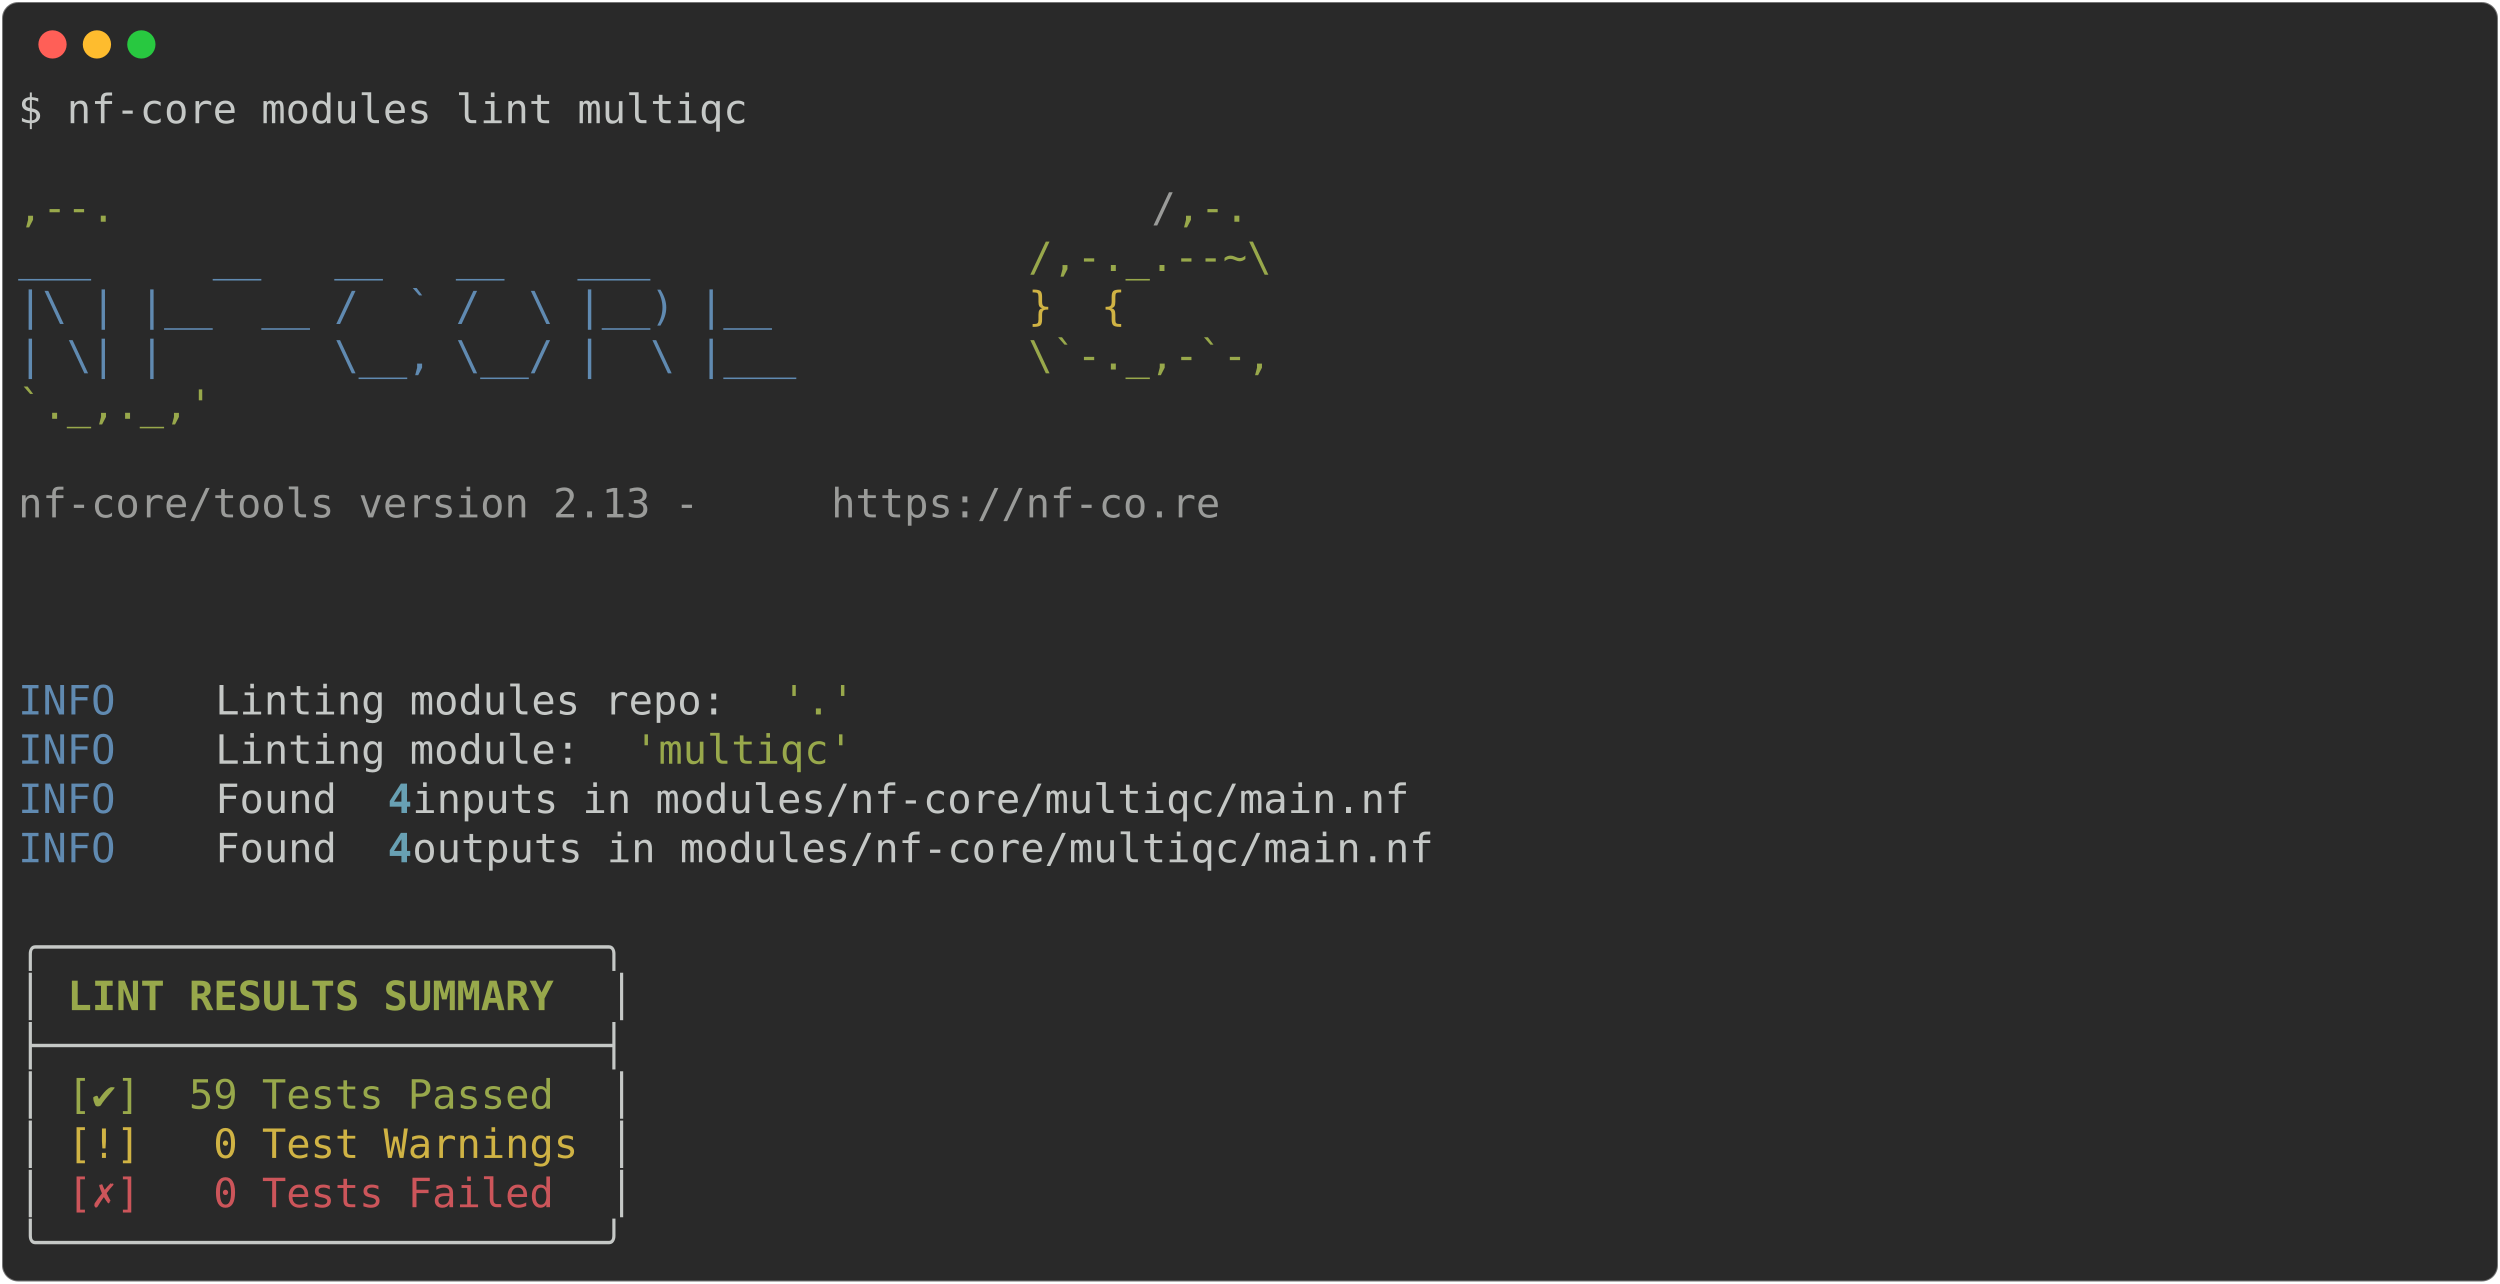
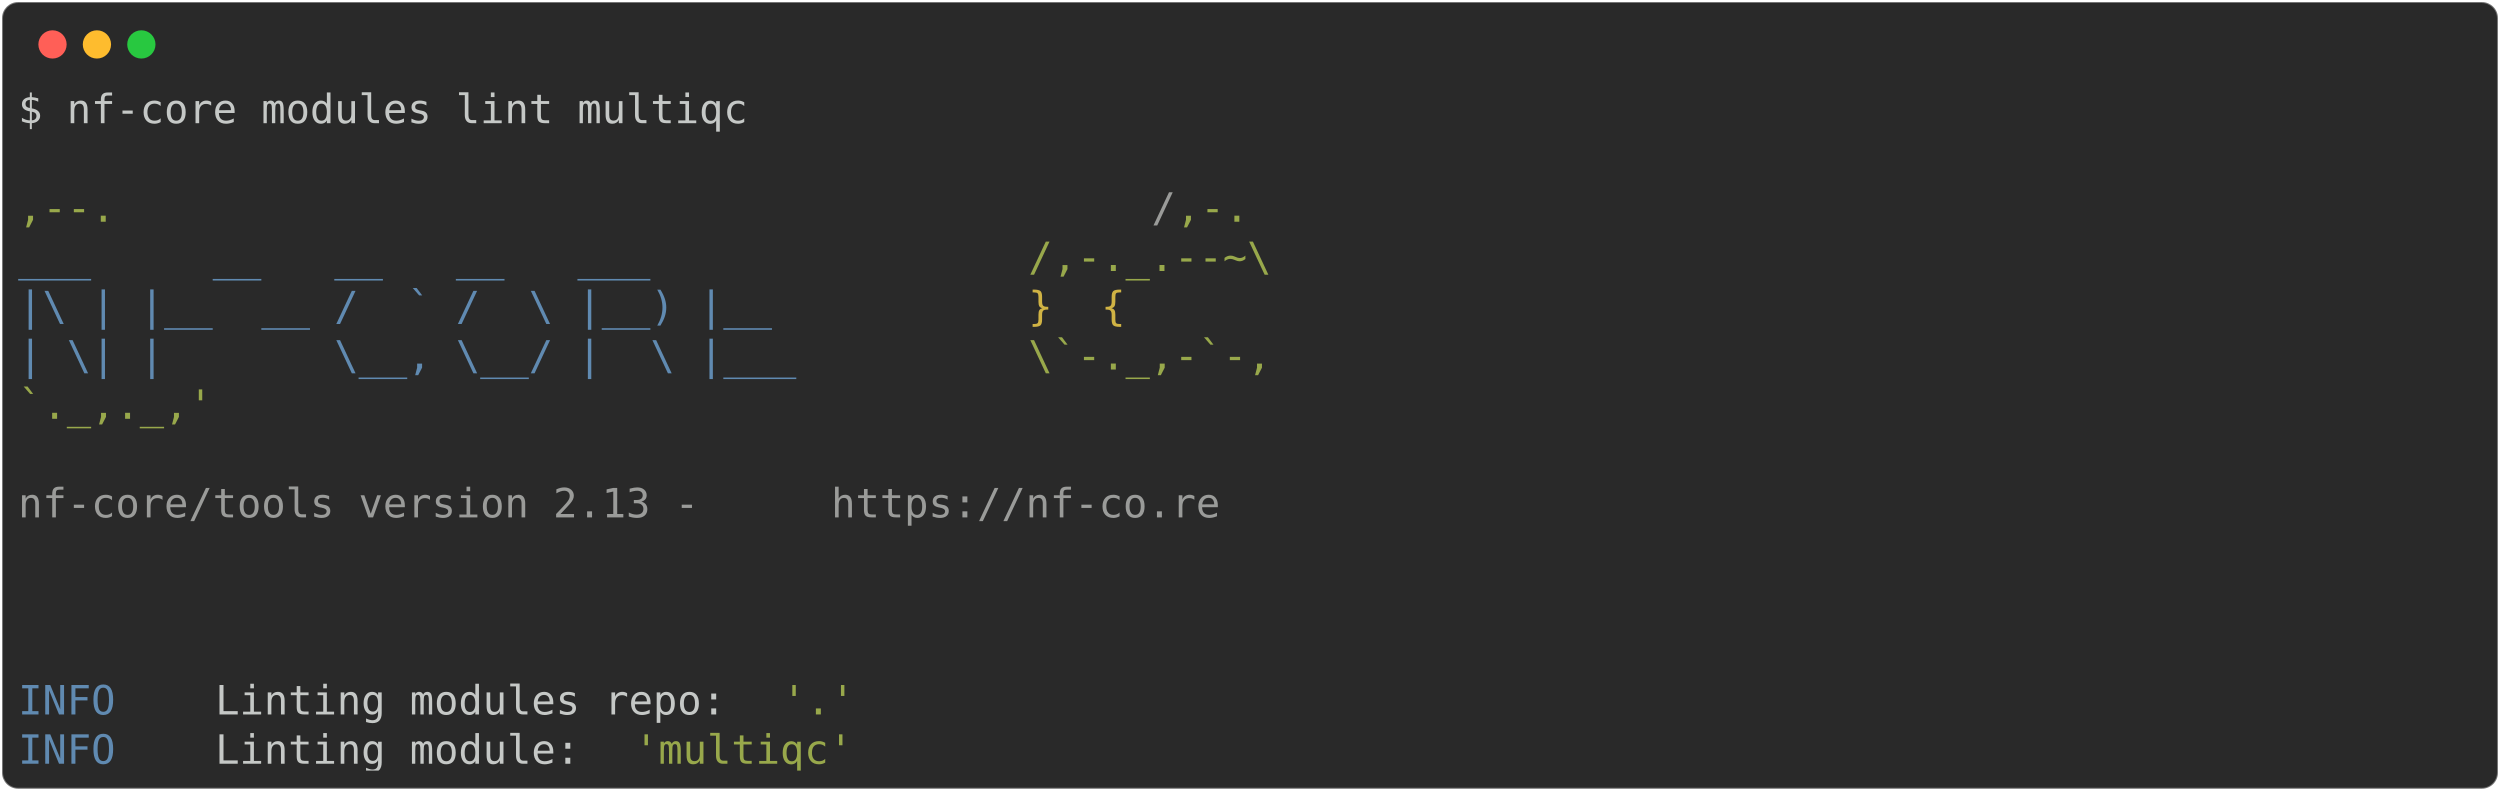
- <svg xmlns="http://www.w3.org/2000/svg" class="rich-terminal" viewBox="0 0 1238 635.6">
+ <svg xmlns="http://www.w3.org/2000/svg" class="rich-terminal" viewBox="0 0 1238 391.6">
  <style>

    @font-face {
        font-family: "Fira Code";
        src: local("FiraCode-Regular"),
                url("https://cdnjs.cloudflare.com/ajax/libs/firacode/6.2.0/woff2/FiraCode-Regular.woff2") format("woff2"),
                url("https://cdnjs.cloudflare.com/ajax/libs/firacode/6.2.0/woff/FiraCode-Regular.woff") format("woff");
        font-style: normal;
        font-weight: 400;
    }
    @font-face {
        font-family: "Fira Code";
        src: local("FiraCode-Bold"),
                url("https://cdnjs.cloudflare.com/ajax/libs/firacode/6.2.0/woff2/FiraCode-Bold.woff2") format("woff2"),
                url("https://cdnjs.cloudflare.com/ajax/libs/firacode/6.2.0/woff/FiraCode-Bold.woff") format("woff");
        font-style: bold;
        font-weight: 700;
    }

-     .terminal-3871949092-matrix {
+     .terminal-1620728557-matrix {
        font-family: Fira Code, monospace;
        font-size: 20px;
        line-height: 24.4px;
        font-variant-east-asian: full-width;
    }

-     .terminal-3871949092-title {
+     .terminal-1620728557-title {
        font-size: 18px;
        font-weight: bold;
        font-family: arial;
    }

-     .terminal-3871949092-r1 { fill: #c5c8c6 }
- .terminal-3871949092-r2 { fill: #98a84b }
- .terminal-3871949092-r3 { fill: #9a9b99 }
- .terminal-3871949092-r4 { fill: #608ab1 }
- .terminal-3871949092-r5 { fill: #d0b344 }
- .terminal-3871949092-r6 { fill: #68a0b3;font-weight: bold }
- .terminal-3871949092-r7 { fill: #c5c8c6;font-weight: bold }
- .terminal-3871949092-r8 { fill: #98a84b;font-weight: bold }
- .terminal-3871949092-r9 { fill: #cc555a }
+     .terminal-1620728557-r1 { fill: #c5c8c6 }
+ .terminal-1620728557-r2 { fill: #98a84b }
+ .terminal-1620728557-r3 { fill: #9a9b99 }
+ .terminal-1620728557-r4 { fill: #608ab1 }
+ .terminal-1620728557-r5 { fill: #d0b344 }
    </style>
  <defs>
-     <clipPath id="terminal-3871949092-clip-terminal">
-       <rect x="0" y="0" width="1219.0" height="584.6" />
+     <clipPath id="terminal-1620728557-clip-terminal">
+       <rect x="0" y="0" width="1219.0" height="340.6" />
    </clipPath>
-     <clipPath id="terminal-3871949092-line-0">
+     <clipPath id="terminal-1620728557-line-0">
      <rect x="0" y="1.5" width="1220" height="24.65" />
    </clipPath>
-     <clipPath id="terminal-3871949092-line-1">
+     <clipPath id="terminal-1620728557-line-1">
      <rect x="0" y="25.9" width="1220" height="24.65" />
    </clipPath>
-     <clipPath id="terminal-3871949092-line-2">
+     <clipPath id="terminal-1620728557-line-2">
      <rect x="0" y="50.3" width="1220" height="24.65" />
    </clipPath>
-     <clipPath id="terminal-3871949092-line-3">
+     <clipPath id="terminal-1620728557-line-3">
      <rect x="0" y="74.7" width="1220" height="24.65" />
    </clipPath>
-     <clipPath id="terminal-3871949092-line-4">
+     <clipPath id="terminal-1620728557-line-4">
      <rect x="0" y="99.1" width="1220" height="24.65" />
    </clipPath>
-     <clipPath id="terminal-3871949092-line-5">
+     <clipPath id="terminal-1620728557-line-5">
      <rect x="0" y="123.5" width="1220" height="24.65" />
    </clipPath>
-     <clipPath id="terminal-3871949092-line-6">
+     <clipPath id="terminal-1620728557-line-6">
      <rect x="0" y="147.9" width="1220" height="24.65" />
    </clipPath>
-     <clipPath id="terminal-3871949092-line-7">
+     <clipPath id="terminal-1620728557-line-7">
      <rect x="0" y="172.3" width="1220" height="24.65" />
    </clipPath>
-     <clipPath id="terminal-3871949092-line-8">
+     <clipPath id="terminal-1620728557-line-8">
      <rect x="0" y="196.7" width="1220" height="24.65" />
    </clipPath>
-     <clipPath id="terminal-3871949092-line-9">
+     <clipPath id="terminal-1620728557-line-9">
      <rect x="0" y="221.1" width="1220" height="24.65" />
    </clipPath>
-     <clipPath id="terminal-3871949092-line-10">
+     <clipPath id="terminal-1620728557-line-10">
      <rect x="0" y="245.5" width="1220" height="24.65" />
    </clipPath>
-     <clipPath id="terminal-3871949092-line-11">
+     <clipPath id="terminal-1620728557-line-11">
      <rect x="0" y="269.9" width="1220" height="24.65" />
    </clipPath>
-     <clipPath id="terminal-3871949092-line-12">
+     <clipPath id="terminal-1620728557-line-12">
      <rect x="0" y="294.3" width="1220" height="24.65" />
    </clipPath>
-     <clipPath id="terminal-3871949092-line-13">
-       <rect x="0" y="318.7" width="1220" height="24.65" />
-     </clipPath>
-     <clipPath id="terminal-3871949092-line-14">
-       <rect x="0" y="343.1" width="1220" height="24.65" />
-     </clipPath>
-     <clipPath id="terminal-3871949092-line-15">
-       <rect x="0" y="367.5" width="1220" height="24.65" />
-     </clipPath>
-     <clipPath id="terminal-3871949092-line-16">
-       <rect x="0" y="391.9" width="1220" height="24.65" />
-     </clipPath>
-     <clipPath id="terminal-3871949092-line-17">
-       <rect x="0" y="416.3" width="1220" height="24.65" />
-     </clipPath>
-     <clipPath id="terminal-3871949092-line-18">
-       <rect x="0" y="440.7" width="1220" height="24.65" />
-     </clipPath>
-     <clipPath id="terminal-3871949092-line-19">
-       <rect x="0" y="465.1" width="1220" height="24.65" />
-     </clipPath>
-     <clipPath id="terminal-3871949092-line-20">
-       <rect x="0" y="489.5" width="1220" height="24.65" />
-     </clipPath>
-     <clipPath id="terminal-3871949092-line-21">
-       <rect x="0" y="513.9" width="1220" height="24.65" />
-     </clipPath>
-     <clipPath id="terminal-3871949092-line-22">
-       <rect x="0" y="538.3" width="1220" height="24.65" />
-     </clipPath>
  </defs>
-   <rect fill="#292929" stroke="rgba(255,255,255,0.35)" stroke-width="1" x="1" y="1" width="1236" height="633.6" rx="8" />
+   <rect fill="#292929" stroke="rgba(255,255,255,0.35)" stroke-width="1" x="1" y="1" width="1236" height="389.6" rx="8" />
  <g transform="translate(26,22)">
    <circle cx="0" cy="0" r="7" fill="#ff5f57" />
    <circle cx="22" cy="0" r="7" fill="#febc2e" />
    <circle cx="44" cy="0" r="7" fill="#28c840" />
  </g>
-   <g transform="translate(9, 41)" clip-path="url(#terminal-3871949092-clip-terminal)">
-     <g class="terminal-3871949092-matrix">
-       <text class="terminal-3871949092-r1" x="0" y="20" textLength="366" clip-path="url(#terminal-3871949092-line-0)">$ nf-core modules lint multiqc</text>
-       <text class="terminal-3871949092-r1" x="1220" y="20" textLength="12.2" clip-path="url(#terminal-3871949092-line-0)">
+   <g transform="translate(9, 41)" clip-path="url(#terminal-1620728557-clip-terminal)">
+     <g class="terminal-1620728557-matrix">
+       <text class="terminal-1620728557-r1" x="0" y="20" textLength="366" clip-path="url(#terminal-1620728557-line-0)">$ nf-core modules lint multiqc</text>
+       <text class="terminal-1620728557-r1" x="1220" y="20" textLength="12.2" clip-path="url(#terminal-1620728557-line-0)">
</text>
-       <text class="terminal-3871949092-r1" x="1220" y="44.4" textLength="12.2" clip-path="url(#terminal-3871949092-line-1)">
+       <text class="terminal-1620728557-r1" x="1220" y="44.4" textLength="12.2" clip-path="url(#terminal-1620728557-line-1)">
</text>
-       <text class="terminal-3871949092-r2" x="0" y="68.8" textLength="561.2" clip-path="url(#terminal-3871949092-line-2)">                                          ,--.</text>
-       <text class="terminal-3871949092-r3" x="561.2" y="68.8" textLength="12.2" clip-path="url(#terminal-3871949092-line-2)">/</text>
-       <text class="terminal-3871949092-r2" x="573.4" y="68.8" textLength="36.6" clip-path="url(#terminal-3871949092-line-2)">,-.</text>
-       <text class="terminal-3871949092-r1" x="1220" y="68.8" textLength="12.2" clip-path="url(#terminal-3871949092-line-2)">
+       <text class="terminal-1620728557-r2" x="0" y="68.8" textLength="561.2" clip-path="url(#terminal-1620728557-line-2)">                                          ,--.</text>
+       <text class="terminal-1620728557-r3" x="561.2" y="68.8" textLength="12.2" clip-path="url(#terminal-1620728557-line-2)">/</text>
+       <text class="terminal-1620728557-r2" x="573.4" y="68.8" textLength="36.6" clip-path="url(#terminal-1620728557-line-2)">,-.</text>
+       <text class="terminal-1620728557-r1" x="1220" y="68.8" textLength="12.2" clip-path="url(#terminal-1620728557-line-2)">
</text>
-       <text class="terminal-3871949092-r4" x="0" y="93.2" textLength="500.2" clip-path="url(#terminal-3871949092-line-3)">          ___     __   __   __   ___     </text>
-       <text class="terminal-3871949092-r2" x="500.2" y="93.2" textLength="122" clip-path="url(#terminal-3871949092-line-3)">/,-._.--~\</text>
-       <text class="terminal-3871949092-r1" x="1220" y="93.2" textLength="12.2" clip-path="url(#terminal-3871949092-line-3)">
+       <text class="terminal-1620728557-r4" x="0" y="93.2" textLength="500.2" clip-path="url(#terminal-1620728557-line-3)">          ___     __   __   __   ___     </text>
+       <text class="terminal-1620728557-r2" x="500.2" y="93.2" textLength="122" clip-path="url(#terminal-1620728557-line-3)">/,-._.--~\</text>
+       <text class="terminal-1620728557-r1" x="1220" y="93.2" textLength="12.2" clip-path="url(#terminal-1620728557-line-3)">
</text>
-       <text class="terminal-3871949092-r4" x="0" y="117.6" textLength="500.2" clip-path="url(#terminal-3871949092-line-4)">    |\ | |__  __ /  ` /  \ |__) |__      </text>
-       <text class="terminal-3871949092-r5" x="500.2" y="117.6" textLength="85.4" clip-path="url(#terminal-3871949092-line-4)">   }  {</text>
-       <text class="terminal-3871949092-r1" x="1220" y="117.6" textLength="12.2" clip-path="url(#terminal-3871949092-line-4)">
+       <text class="terminal-1620728557-r4" x="0" y="117.6" textLength="500.2" clip-path="url(#terminal-1620728557-line-4)">    |\ | |__  __ /  ` /  \ |__) |__      </text>
+       <text class="terminal-1620728557-r5" x="500.2" y="117.6" textLength="85.4" clip-path="url(#terminal-1620728557-line-4)">   }  {</text>
+       <text class="terminal-1620728557-r1" x="1220" y="117.6" textLength="12.2" clip-path="url(#terminal-1620728557-line-4)">
</text>
-       <text class="terminal-3871949092-r4" x="0" y="142" textLength="500.2" clip-path="url(#terminal-3871949092-line-5)">    | \| |       \__, \__/ |  \ |___     </text>
-       <text class="terminal-3871949092-r2" x="500.2" y="142" textLength="122" clip-path="url(#terminal-3871949092-line-5)">\`-._,-`-,</text>
-       <text class="terminal-3871949092-r1" x="1220" y="142" textLength="12.2" clip-path="url(#terminal-3871949092-line-5)">
+       <text class="terminal-1620728557-r4" x="0" y="142" textLength="500.2" clip-path="url(#terminal-1620728557-line-5)">    | \| |       \__, \__/ |  \ |___     </text>
+       <text class="terminal-1620728557-r2" x="500.2" y="142" textLength="122" clip-path="url(#terminal-1620728557-line-5)">\`-._,-`-,</text>
+       <text class="terminal-1620728557-r1" x="1220" y="142" textLength="12.2" clip-path="url(#terminal-1620728557-line-5)">
</text>
-       <text class="terminal-3871949092-r2" x="0" y="166.4" textLength="610" clip-path="url(#terminal-3871949092-line-6)">                                          `._,._,'</text>
-       <text class="terminal-3871949092-r1" x="1220" y="166.4" textLength="12.2" clip-path="url(#terminal-3871949092-line-6)">
+       <text class="terminal-1620728557-r2" x="0" y="166.4" textLength="610" clip-path="url(#terminal-1620728557-line-6)">                                          `._,._,'</text>
+       <text class="terminal-1620728557-r1" x="1220" y="166.4" textLength="12.2" clip-path="url(#terminal-1620728557-line-6)">
</text>
-       <text class="terminal-3871949092-r1" x="1220" y="190.8" textLength="12.2" clip-path="url(#terminal-3871949092-line-7)">
+       <text class="terminal-1620728557-r1" x="1220" y="190.8" textLength="12.2" clip-path="url(#terminal-1620728557-line-7)">
</text>
-       <text class="terminal-3871949092-r3" x="0" y="215.2" textLength="402.6" clip-path="url(#terminal-3871949092-line-8)">    nf-core/tools version 2.13 - </text>
-       <text class="terminal-3871949092-r3" x="402.6" y="215.2" textLength="195.2" clip-path="url(#terminal-3871949092-line-8)">https://nf-co.re</text>
-       <text class="terminal-3871949092-r1" x="1220" y="215.2" textLength="12.2" clip-path="url(#terminal-3871949092-line-8)">
+       <text class="terminal-1620728557-r3" x="0" y="215.2" textLength="402.6" clip-path="url(#terminal-1620728557-line-8)">    nf-core/tools version 2.13 - </text>
+       <text class="terminal-1620728557-r3" x="402.6" y="215.2" textLength="195.2" clip-path="url(#terminal-1620728557-line-8)">https://nf-co.re</text>
+       <text class="terminal-1620728557-r1" x="1220" y="215.2" textLength="12.2" clip-path="url(#terminal-1620728557-line-8)">
</text>
-       <text class="terminal-3871949092-r1" x="1220" y="239.6" textLength="12.2" clip-path="url(#terminal-3871949092-line-9)">
+       <text class="terminal-1620728557-r1" x="1220" y="239.6" textLength="12.2" clip-path="url(#terminal-1620728557-line-9)">
</text>
-       <text class="terminal-3871949092-r1" x="1220" y="264" textLength="12.2" clip-path="url(#terminal-3871949092-line-10)">
+       <text class="terminal-1620728557-r1" x="1220" y="264" textLength="12.2" clip-path="url(#terminal-1620728557-line-10)">
</text>
-       <text class="terminal-3871949092-r1" x="1220" y="288.4" textLength="12.2" clip-path="url(#terminal-3871949092-line-11)">
+       <text class="terminal-1620728557-r1" x="1220" y="288.4" textLength="12.2" clip-path="url(#terminal-1620728557-line-11)">
</text>
-       <text class="terminal-3871949092-r4" x="0" y="312.8" textLength="97.6" clip-path="url(#terminal-3871949092-line-12)">INFO    </text>
-       <text class="terminal-3871949092-r1" x="97.6" y="312.8" textLength="280.6" clip-path="url(#terminal-3871949092-line-12)"> Linting modules repo: </text>
-       <text class="terminal-3871949092-r2" x="378.2" y="312.8" textLength="36.6" clip-path="url(#terminal-3871949092-line-12)">'.'</text>
-       <text class="terminal-3871949092-r1" x="1220" y="312.8" textLength="12.2" clip-path="url(#terminal-3871949092-line-12)">
+       <text class="terminal-1620728557-r4" x="0" y="312.8" textLength="97.6" clip-path="url(#terminal-1620728557-line-12)">INFO    </text>
+       <text class="terminal-1620728557-r1" x="97.6" y="312.8" textLength="280.6" clip-path="url(#terminal-1620728557-line-12)"> Linting modules repo: </text>
+       <text class="terminal-1620728557-r2" x="378.2" y="312.8" textLength="36.6" clip-path="url(#terminal-1620728557-line-12)">'.'</text>
+       <text class="terminal-1620728557-r1" x="1220" y="312.8" textLength="12.2" clip-path="url(#terminal-1620728557-line-12)">
</text>
-       <text class="terminal-3871949092-r4" x="0" y="337.2" textLength="97.6" clip-path="url(#terminal-3871949092-line-13)">INFO    </text>
-       <text class="terminal-3871949092-r1" x="97.6" y="337.2" textLength="207.4" clip-path="url(#terminal-3871949092-line-13)"> Linting module: </text>
-       <text class="terminal-3871949092-r2" x="305" y="337.2" textLength="109.8" clip-path="url(#terminal-3871949092-line-13)">'multiqc'</text>
-       <text class="terminal-3871949092-r1" x="1220" y="337.2" textLength="12.2" clip-path="url(#terminal-3871949092-line-13)">
- </text>
-       <text class="terminal-3871949092-r4" x="0" y="361.6" textLength="97.6" clip-path="url(#terminal-3871949092-line-14)">INFO    </text>
-       <text class="terminal-3871949092-r1" x="97.6" y="361.6" textLength="85.4" clip-path="url(#terminal-3871949092-line-14)"> Found </text>
-       <text class="terminal-3871949092-r6" x="183" y="361.6" textLength="12.2" clip-path="url(#terminal-3871949092-line-14)">4</text>
-       <text class="terminal-3871949092-r1" x="195.2" y="361.6" textLength="1024.8" clip-path="url(#terminal-3871949092-line-14)"> inputs in modules/nf-core/multiqc/main.nf                                          </text>
-       <text class="terminal-3871949092-r1" x="1220" y="361.6" textLength="12.2" clip-path="url(#terminal-3871949092-line-14)">
- </text>
-       <text class="terminal-3871949092-r4" x="0" y="386" textLength="97.6" clip-path="url(#terminal-3871949092-line-15)">INFO    </text>
-       <text class="terminal-3871949092-r1" x="97.6" y="386" textLength="85.4" clip-path="url(#terminal-3871949092-line-15)"> Found </text>
-       <text class="terminal-3871949092-r6" x="183" y="386" textLength="12.2" clip-path="url(#terminal-3871949092-line-15)">4</text>
-       <text class="terminal-3871949092-r1" x="195.2" y="386" textLength="1024.8" clip-path="url(#terminal-3871949092-line-15)"> outputs in modules/nf-core/multiqc/main.nf                                         </text>
-       <text class="terminal-3871949092-r1" x="1220" y="386" textLength="12.2" clip-path="url(#terminal-3871949092-line-15)">
- </text>
-       <text class="terminal-3871949092-r1" x="1220" y="410.4" textLength="12.2" clip-path="url(#terminal-3871949092-line-16)">
- </text>
-       <text class="terminal-3871949092-r1" x="0" y="434.8" textLength="305" clip-path="url(#terminal-3871949092-line-17)">╭───────────────────────╮</text>
-       <text class="terminal-3871949092-r1" x="1220" y="434.8" textLength="12.2" clip-path="url(#terminal-3871949092-line-17)">
- </text>
-       <text class="terminal-3871949092-r1" x="0" y="459.2" textLength="12.2" clip-path="url(#terminal-3871949092-line-18)">│</text>
-       <text class="terminal-3871949092-r8" x="24.4" y="459.2" textLength="244" clip-path="url(#terminal-3871949092-line-18)">LINT RESULTS SUMMARY</text>
-       <text class="terminal-3871949092-r1" x="292.8" y="459.2" textLength="12.2" clip-path="url(#terminal-3871949092-line-18)">│</text>
-       <text class="terminal-3871949092-r1" x="1220" y="459.2" textLength="12.2" clip-path="url(#terminal-3871949092-line-18)">
- </text>
-       <text class="terminal-3871949092-r1" x="0" y="483.6" textLength="305" clip-path="url(#terminal-3871949092-line-19)">├───────────────────────┤</text>
-       <text class="terminal-3871949092-r1" x="1220" y="483.6" textLength="12.2" clip-path="url(#terminal-3871949092-line-19)">
- </text>
-       <text class="terminal-3871949092-r1" x="0" y="508" textLength="12.2" clip-path="url(#terminal-3871949092-line-20)">│</text>
-       <text class="terminal-3871949092-r2" x="24.4" y="508" textLength="256.2" clip-path="url(#terminal-3871949092-line-20)">[✔]  59 Tests Passed </text>
-       <text class="terminal-3871949092-r1" x="292.8" y="508" textLength="12.2" clip-path="url(#terminal-3871949092-line-20)">│</text>
-       <text class="terminal-3871949092-r1" x="1220" y="508" textLength="12.2" clip-path="url(#terminal-3871949092-line-20)">
- </text>
-       <text class="terminal-3871949092-r1" x="0" y="532.4" textLength="12.2" clip-path="url(#terminal-3871949092-line-21)">│</text>
-       <text class="terminal-3871949092-r5" x="24.4" y="532.4" textLength="256.2" clip-path="url(#terminal-3871949092-line-21)">[!]   0 Test Warnings</text>
-       <text class="terminal-3871949092-r1" x="292.8" y="532.4" textLength="12.2" clip-path="url(#terminal-3871949092-line-21)">│</text>
-       <text class="terminal-3871949092-r1" x="1220" y="532.4" textLength="12.2" clip-path="url(#terminal-3871949092-line-21)">
- </text>
-       <text class="terminal-3871949092-r1" x="0" y="556.8" textLength="12.2" clip-path="url(#terminal-3871949092-line-22)">│</text>
-       <text class="terminal-3871949092-r9" x="24.4" y="556.8" textLength="256.2" clip-path="url(#terminal-3871949092-line-22)">[✗]   0 Tests Failed </text>
-       <text class="terminal-3871949092-r1" x="292.8" y="556.8" textLength="12.2" clip-path="url(#terminal-3871949092-line-22)">│</text>
-       <text class="terminal-3871949092-r1" x="1220" y="556.8" textLength="12.2" clip-path="url(#terminal-3871949092-line-22)">
- </text>
-       <text class="terminal-3871949092-r1" x="0" y="581.2" textLength="305" clip-path="url(#terminal-3871949092-line-23)">╰───────────────────────╯</text>
-       <text class="terminal-3871949092-r1" x="1220" y="581.2" textLength="12.2" clip-path="url(#terminal-3871949092-line-23)">
+       <text class="terminal-1620728557-r4" x="0" y="337.2" textLength="97.6" clip-path="url(#terminal-1620728557-line-13)">INFO    </text>
+       <text class="terminal-1620728557-r1" x="97.6" y="337.2" textLength="207.4" clip-path="url(#terminal-1620728557-line-13)"> Linting module: </text>
+       <text class="terminal-1620728557-r2" x="305" y="337.2" textLength="109.8" clip-path="url(#terminal-1620728557-line-13)">'multiqc'</text>
+       <text class="terminal-1620728557-r1" x="1220" y="337.2" textLength="12.2" clip-path="url(#terminal-1620728557-line-13)">
</text>
    </g>
  </g>
</svg>
